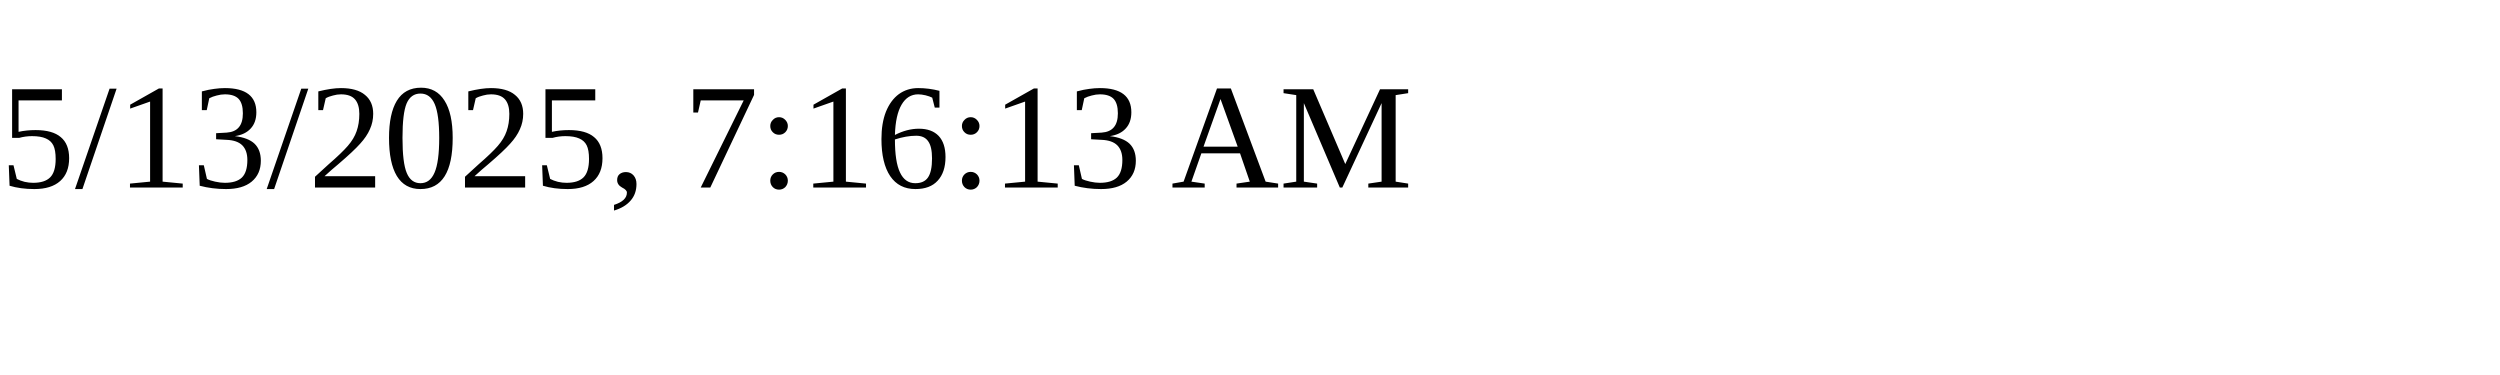
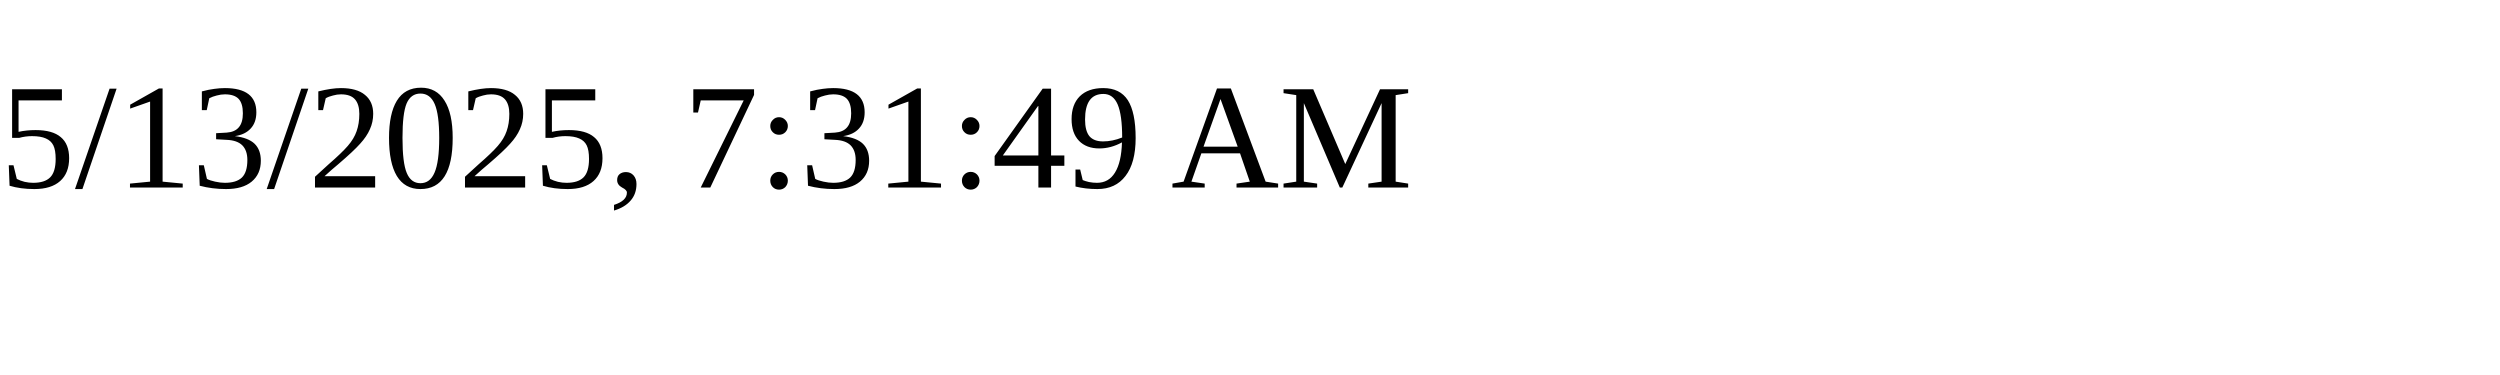
<svg xmlns="http://www.w3.org/2000/svg" height="30" width="200">
-   <text x="0" y="15">5/13/2025, 7:16:13 AM</text>
+   <text x="0" y="15">5/13/2025, 7:31:49 AM</text>
</svg>
